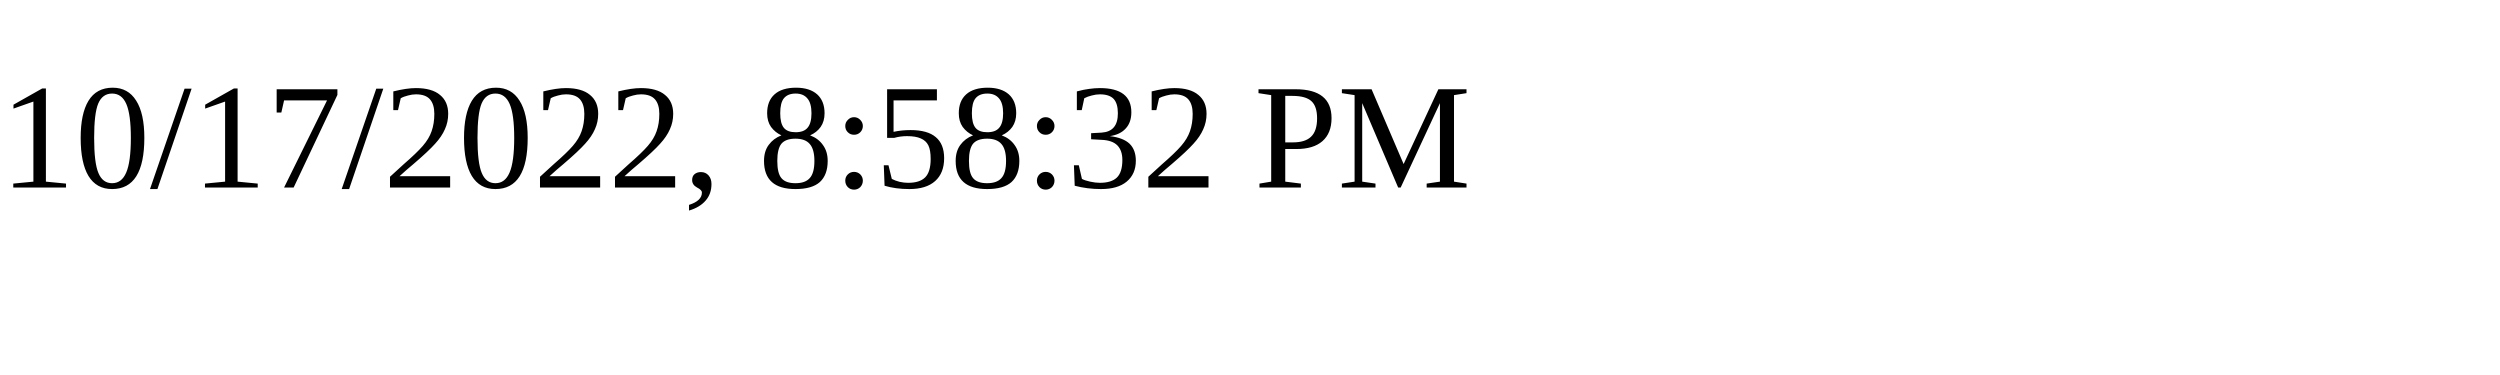
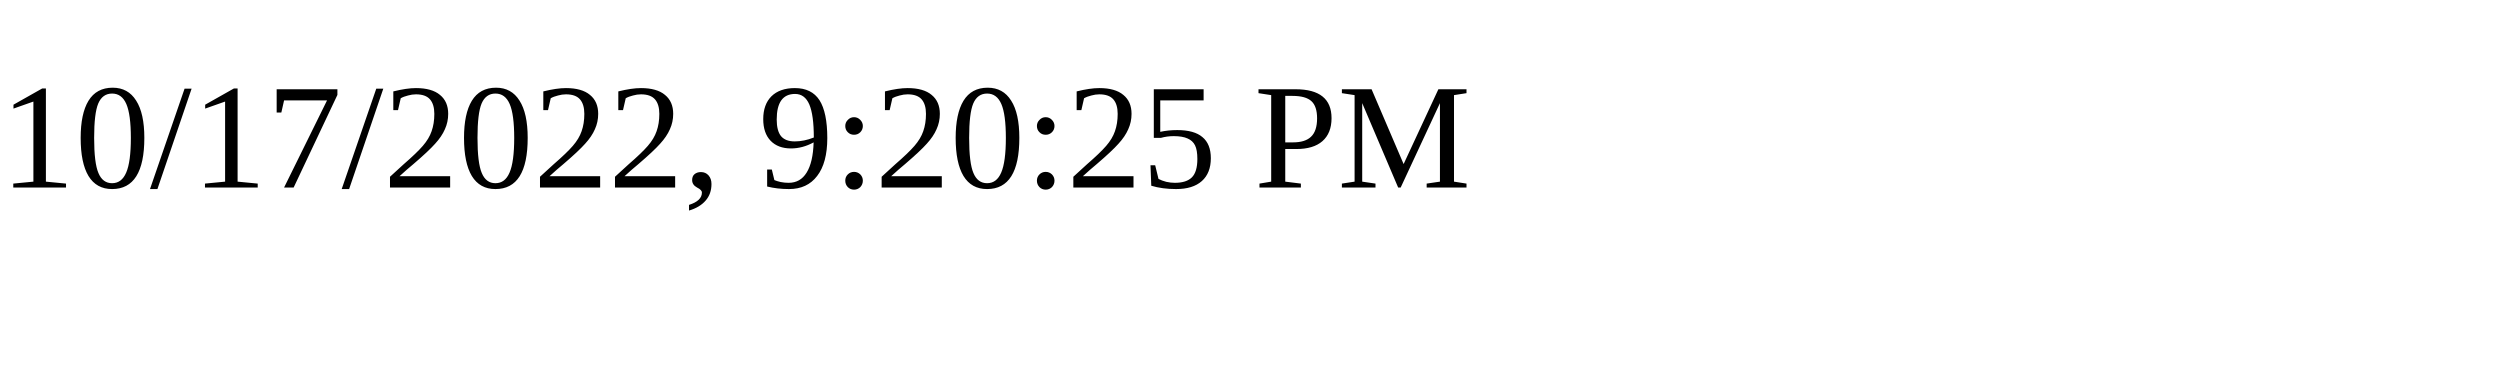
<svg xmlns="http://www.w3.org/2000/svg" height="30" width="200">
-   <text x="0" y="15">10/17/2022, 8:58:32 PM</text>
+   <text x="0" y="15">10/17/2022, 9:20:25 PM</text>
</svg>
